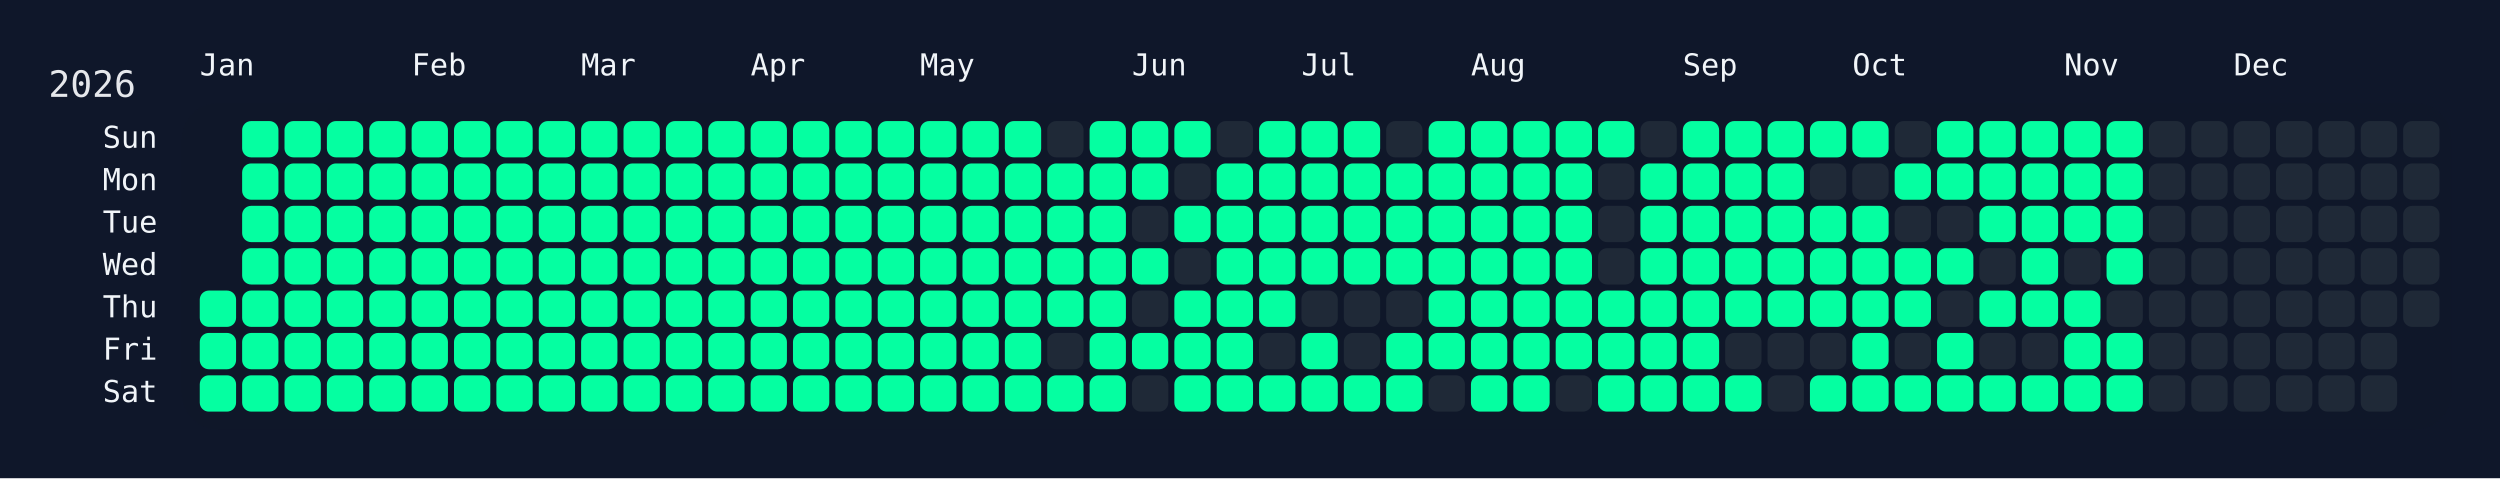
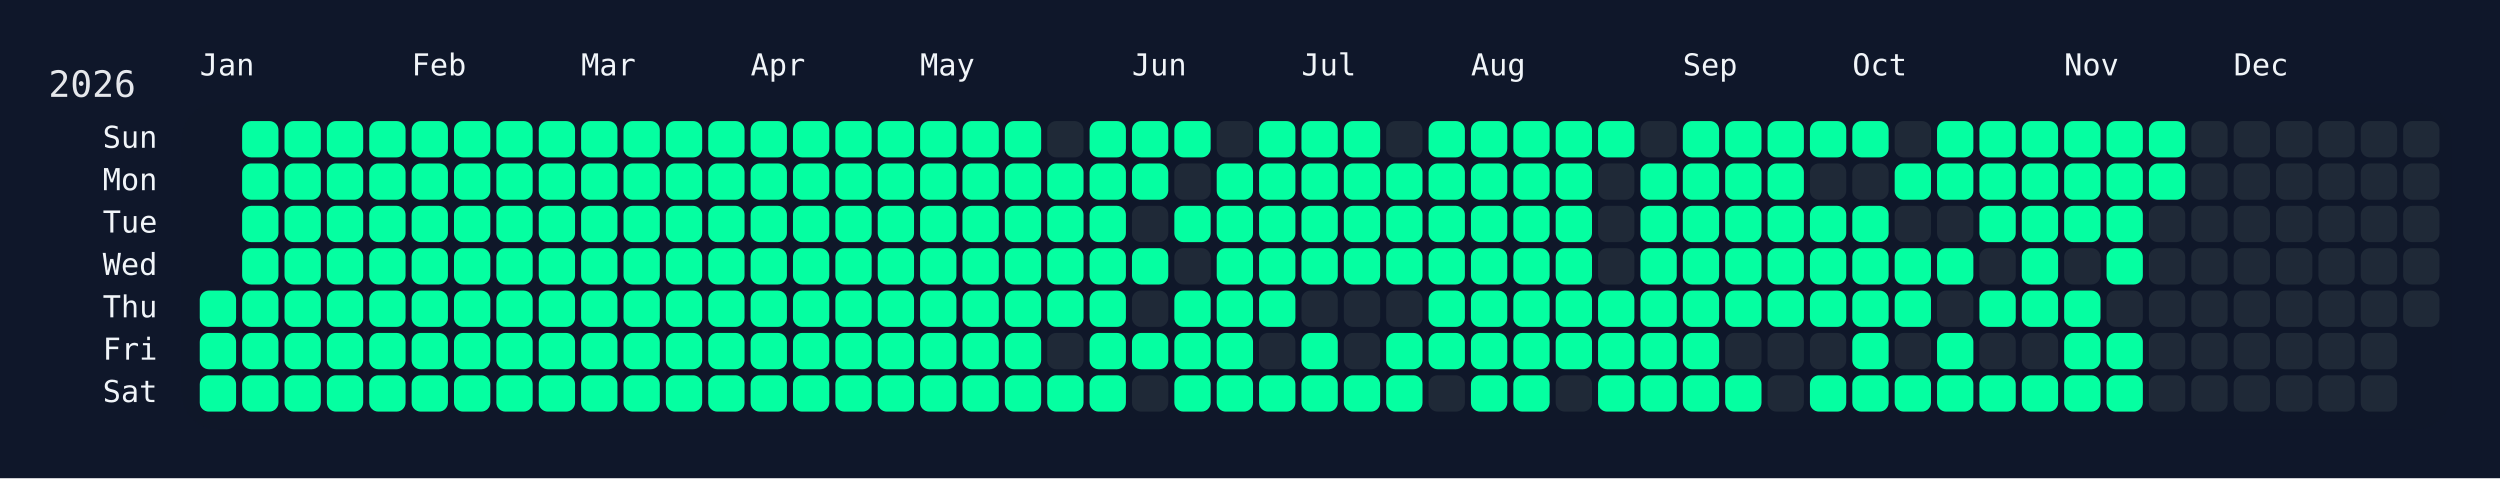
<svg xmlns="http://www.w3.org/2000/svg" width="826" height="158" viewBox="0 0 826 158">
  <rect width="826" height="158" fill="#0f172a" />
  <rect x="60" y="34" width="750" height="108" rx="12" ry="12" fill="rgba(15, 23, 42, 0.8)" />
  <text x="16" y="32" font-size="12" fill="#e5e7eb" font-family="JetBrains Mono, ui-monospace, SFMono-Regular, Menlo, Monaco, Consolas, monospace">2026</text>
  <text x="66" y="18" font-size="10" fill="#f1f5f9" font-family="JetBrains Mono, ui-monospace, SFMono-Regular, Menlo, Monaco, Consolas, monospace" dominant-baseline="hanging">Jan</text>
  <text x="136" y="18" font-size="10" fill="#f1f5f9" font-family="JetBrains Mono, ui-monospace, SFMono-Regular, Menlo, Monaco, Consolas, monospace" dominant-baseline="hanging">Feb</text>
  <text x="192" y="18" font-size="10" fill="#f1f5f9" font-family="JetBrains Mono, ui-monospace, SFMono-Regular, Menlo, Monaco, Consolas, monospace" dominant-baseline="hanging">Mar</text>
  <text x="248" y="18" font-size="10" fill="#f1f5f9" font-family="JetBrains Mono, ui-monospace, SFMono-Regular, Menlo, Monaco, Consolas, monospace" dominant-baseline="hanging">Apr</text>
  <text x="304" y="18" font-size="10" fill="#f1f5f9" font-family="JetBrains Mono, ui-monospace, SFMono-Regular, Menlo, Monaco, Consolas, monospace" dominant-baseline="hanging">May</text>
  <text x="374" y="18" font-size="10" fill="#f1f5f9" font-family="JetBrains Mono, ui-monospace, SFMono-Regular, Menlo, Monaco, Consolas, monospace" dominant-baseline="hanging">Jun</text>
  <text x="430" y="18" font-size="10" fill="#f1f5f9" font-family="JetBrains Mono, ui-monospace, SFMono-Regular, Menlo, Monaco, Consolas, monospace" dominant-baseline="hanging">Jul</text>
  <text x="486" y="18" font-size="10" fill="#f1f5f9" font-family="JetBrains Mono, ui-monospace, SFMono-Regular, Menlo, Monaco, Consolas, monospace" dominant-baseline="hanging">Aug</text>
  <text x="556" y="18" font-size="10" fill="#f1f5f9" font-family="JetBrains Mono, ui-monospace, SFMono-Regular, Menlo, Monaco, Consolas, monospace" dominant-baseline="hanging">Sep</text>
  <text x="612" y="18" font-size="10" fill="#f1f5f9" font-family="JetBrains Mono, ui-monospace, SFMono-Regular, Menlo, Monaco, Consolas, monospace" dominant-baseline="hanging">Oct</text>
  <text x="682" y="18" font-size="10" fill="#f1f5f9" font-family="JetBrains Mono, ui-monospace, SFMono-Regular, Menlo, Monaco, Consolas, monospace" dominant-baseline="hanging">Nov</text>
  <text x="738" y="18" font-size="10" fill="#f1f5f9" font-family="JetBrains Mono, ui-monospace, SFMono-Regular, Menlo, Monaco, Consolas, monospace" dominant-baseline="hanging">Dec</text>
  <text x="52" y="46.0" font-size="10" fill="#f1f5f9" font-family="JetBrains Mono, ui-monospace, SFMono-Regular, Menlo, Monaco, Consolas, monospace" text-anchor="end" dominant-baseline="middle">Sun</text>
  <text x="52" y="60.0" font-size="10" fill="#f1f5f9" font-family="JetBrains Mono, ui-monospace, SFMono-Regular, Menlo, Monaco, Consolas, monospace" text-anchor="end" dominant-baseline="middle">Mon</text>
  <text x="52" y="74.0" font-size="10" fill="#f1f5f9" font-family="JetBrains Mono, ui-monospace, SFMono-Regular, Menlo, Monaco, Consolas, monospace" text-anchor="end" dominant-baseline="middle">Tue</text>
  <text x="52" y="88.0" font-size="10" fill="#f1f5f9" font-family="JetBrains Mono, ui-monospace, SFMono-Regular, Menlo, Monaco, Consolas, monospace" text-anchor="end" dominant-baseline="middle">Wed</text>
  <text x="52" y="102.0" font-size="10" fill="#f1f5f9" font-family="JetBrains Mono, ui-monospace, SFMono-Regular, Menlo, Monaco, Consolas, monospace" text-anchor="end" dominant-baseline="middle">Thu</text>
  <text x="52" y="116.0" font-size="10" fill="#f1f5f9" font-family="JetBrains Mono, ui-monospace, SFMono-Regular, Menlo, Monaco, Consolas, monospace" text-anchor="end" dominant-baseline="middle">Fri</text>
  <text x="52" y="130.0" font-size="10" fill="#f1f5f9" font-family="JetBrains Mono, ui-monospace, SFMono-Regular, Menlo, Monaco, Consolas, monospace" text-anchor="end" dominant-baseline="middle">Sat</text>
  <g transform="translate(66,40)">
    <rect x="0" y="56" width="12" height="12" rx="3" ry="3" fill="#05ffa1" data-date="2026-01-01" />
    <rect x="0" y="70" width="12" height="12" rx="3" ry="3" fill="#05ffa1" data-date="2026-01-02" />
    <rect x="0" y="84" width="12" height="12" rx="3" ry="3" fill="#05ffa1" data-date="2026-01-03" />
    <rect x="14" y="0" width="12" height="12" rx="3" ry="3" fill="#05ffa1" data-date="2026-01-04" />
    <rect x="14" y="14" width="12" height="12" rx="3" ry="3" fill="#05ffa1" data-date="2026-01-05" />
    <rect x="14" y="28" width="12" height="12" rx="3" ry="3" fill="#05ffa1" data-date="2026-01-06" />
    <rect x="14" y="42" width="12" height="12" rx="3" ry="3" fill="#05ffa1" data-date="2026-01-07" />
    <rect x="14" y="56" width="12" height="12" rx="3" ry="3" fill="#05ffa1" data-date="2026-01-08" />
    <rect x="14" y="70" width="12" height="12" rx="3" ry="3" fill="#05ffa1" data-date="2026-01-09" />
    <rect x="14" y="84" width="12" height="12" rx="3" ry="3" fill="#05ffa1" data-date="2026-01-10" />
    <rect x="28" y="0" width="12" height="12" rx="3" ry="3" fill="#05ffa1" data-date="2026-01-11" />
    <rect x="28" y="14" width="12" height="12" rx="3" ry="3" fill="#05ffa1" data-date="2026-01-12" />
    <rect x="28" y="28" width="12" height="12" rx="3" ry="3" fill="#05ffa1" data-date="2026-01-13" />
    <rect x="28" y="42" width="12" height="12" rx="3" ry="3" fill="#05ffa1" data-date="2026-01-14" />
    <rect x="28" y="56" width="12" height="12" rx="3" ry="3" fill="#05ffa1" data-date="2026-01-15" />
    <rect x="28" y="70" width="12" height="12" rx="3" ry="3" fill="#05ffa1" data-date="2026-01-16" />
    <rect x="28" y="84" width="12" height="12" rx="3" ry="3" fill="#05ffa1" data-date="2026-01-17" />
    <rect x="42" y="0" width="12" height="12" rx="3" ry="3" fill="#05ffa1" data-date="2026-01-18" />
    <rect x="42" y="14" width="12" height="12" rx="3" ry="3" fill="#05ffa1" data-date="2026-01-19" />
    <rect x="42" y="28" width="12" height="12" rx="3" ry="3" fill="#05ffa1" data-date="2026-01-20" />
    <rect x="42" y="42" width="12" height="12" rx="3" ry="3" fill="#05ffa1" data-date="2026-01-21" />
    <rect x="42" y="56" width="12" height="12" rx="3" ry="3" fill="#05ffa1" data-date="2026-01-22" />
    <rect x="42" y="70" width="12" height="12" rx="3" ry="3" fill="#05ffa1" data-date="2026-01-23" />
    <rect x="42" y="84" width="12" height="12" rx="3" ry="3" fill="#05ffa1" data-date="2026-01-24" />
    <rect x="56" y="0" width="12" height="12" rx="3" ry="3" fill="#05ffa1" data-date="2026-01-25" />
    <rect x="56" y="14" width="12" height="12" rx="3" ry="3" fill="#05ffa1" data-date="2026-01-26" />
    <rect x="56" y="28" width="12" height="12" rx="3" ry="3" fill="#05ffa1" data-date="2026-01-27" />
    <rect x="56" y="42" width="12" height="12" rx="3" ry="3" fill="#05ffa1" data-date="2026-01-28" />
    <rect x="56" y="56" width="12" height="12" rx="3" ry="3" fill="#05ffa1" data-date="2026-01-29" />
    <rect x="56" y="70" width="12" height="12" rx="3" ry="3" fill="#05ffa1" data-date="2026-01-30" />
    <rect x="56" y="84" width="12" height="12" rx="3" ry="3" fill="#05ffa1" data-date="2026-01-31" />
    <rect x="70" y="0" width="12" height="12" rx="3" ry="3" fill="#05ffa1" data-date="2026-02-01" />
    <rect x="70" y="14" width="12" height="12" rx="3" ry="3" fill="#05ffa1" data-date="2026-02-02" />
    <rect x="70" y="28" width="12" height="12" rx="3" ry="3" fill="#05ffa1" data-date="2026-02-03" />
    <rect x="70" y="42" width="12" height="12" rx="3" ry="3" fill="#05ffa1" data-date="2026-02-04" />
    <rect x="70" y="56" width="12" height="12" rx="3" ry="3" fill="#05ffa1" data-date="2026-02-05" />
    <rect x="70" y="70" width="12" height="12" rx="3" ry="3" fill="#05ffa1" data-date="2026-02-06" />
    <rect x="70" y="84" width="12" height="12" rx="3" ry="3" fill="#05ffa1" data-date="2026-02-07" />
    <rect x="84" y="0" width="12" height="12" rx="3" ry="3" fill="#05ffa1" data-date="2026-02-08" />
    <rect x="84" y="14" width="12" height="12" rx="3" ry="3" fill="#05ffa1" data-date="2026-02-09" />
    <rect x="84" y="28" width="12" height="12" rx="3" ry="3" fill="#05ffa1" data-date="2026-02-10" />
    <rect x="84" y="42" width="12" height="12" rx="3" ry="3" fill="#05ffa1" data-date="2026-02-11" />
    <rect x="84" y="56" width="12" height="12" rx="3" ry="3" fill="#05ffa1" data-date="2026-02-12" />
    <rect x="84" y="70" width="12" height="12" rx="3" ry="3" fill="#05ffa1" data-date="2026-02-13" />
    <rect x="84" y="84" width="12" height="12" rx="3" ry="3" fill="#05ffa1" data-date="2026-02-14" />
    <rect x="98" y="0" width="12" height="12" rx="3" ry="3" fill="#05ffa1" data-date="2026-02-15" />
    <rect x="98" y="14" width="12" height="12" rx="3" ry="3" fill="#05ffa1" data-date="2026-02-16" />
    <rect x="98" y="28" width="12" height="12" rx="3" ry="3" fill="#05ffa1" data-date="2026-02-17" />
    <rect x="98" y="42" width="12" height="12" rx="3" ry="3" fill="#05ffa1" data-date="2026-02-18" />
    <rect x="98" y="56" width="12" height="12" rx="3" ry="3" fill="#05ffa1" data-date="2026-02-19" />
    <rect x="98" y="70" width="12" height="12" rx="3" ry="3" fill="#05ffa1" data-date="2026-02-20" />
    <rect x="98" y="84" width="12" height="12" rx="3" ry="3" fill="#05ffa1" data-date="2026-02-21" />
    <rect x="112" y="0" width="12" height="12" rx="3" ry="3" fill="#05ffa1" data-date="2026-02-22" />
    <rect x="112" y="14" width="12" height="12" rx="3" ry="3" fill="#05ffa1" data-date="2026-02-23" />
    <rect x="112" y="28" width="12" height="12" rx="3" ry="3" fill="#05ffa1" data-date="2026-02-24" />
    <rect x="112" y="42" width="12" height="12" rx="3" ry="3" fill="#05ffa1" data-date="2026-02-25" />
    <rect x="112" y="56" width="12" height="12" rx="3" ry="3" fill="#05ffa1" data-date="2026-02-26" />
    <rect x="112" y="70" width="12" height="12" rx="3" ry="3" fill="#05ffa1" data-date="2026-02-27" />
    <rect x="112" y="84" width="12" height="12" rx="3" ry="3" fill="#05ffa1" data-date="2026-02-28" />
    <rect x="126" y="0" width="12" height="12" rx="3" ry="3" fill="#05ffa1" data-date="2026-03-01" />
    <rect x="126" y="14" width="12" height="12" rx="3" ry="3" fill="#05ffa1" data-date="2026-03-02" />
    <rect x="126" y="28" width="12" height="12" rx="3" ry="3" fill="#05ffa1" data-date="2026-03-03" />
    <rect x="126" y="42" width="12" height="12" rx="3" ry="3" fill="#05ffa1" data-date="2026-03-04" />
    <rect x="126" y="56" width="12" height="12" rx="3" ry="3" fill="#05ffa1" data-date="2026-03-05" />
    <rect x="126" y="70" width="12" height="12" rx="3" ry="3" fill="#05ffa1" data-date="2026-03-06" />
    <rect x="126" y="84" width="12" height="12" rx="3" ry="3" fill="#05ffa1" data-date="2026-03-07" />
    <rect x="140" y="0" width="12" height="12" rx="3" ry="3" fill="#05ffa1" data-date="2026-03-08" />
    <rect x="140" y="14" width="12" height="12" rx="3" ry="3" fill="#05ffa1" data-date="2026-03-09" />
    <rect x="140" y="28" width="12" height="12" rx="3" ry="3" fill="#05ffa1" data-date="2026-03-10" />
    <rect x="140" y="42" width="12" height="12" rx="3" ry="3" fill="#05ffa1" data-date="2026-03-11" />
    <rect x="140" y="56" width="12" height="12" rx="3" ry="3" fill="#05ffa1" data-date="2026-03-12" />
    <rect x="140" y="70" width="12" height="12" rx="3" ry="3" fill="#05ffa1" data-date="2026-03-13" />
    <rect x="140" y="84" width="12" height="12" rx="3" ry="3" fill="#05ffa1" data-date="2026-03-14" />
    <rect x="154" y="0" width="12" height="12" rx="3" ry="3" fill="#05ffa1" data-date="2026-03-15" />
    <rect x="154" y="14" width="12" height="12" rx="3" ry="3" fill="#05ffa1" data-date="2026-03-16" />
    <rect x="154" y="28" width="12" height="12" rx="3" ry="3" fill="#05ffa1" data-date="2026-03-17" />
    <rect x="154" y="42" width="12" height="12" rx="3" ry="3" fill="#05ffa1" data-date="2026-03-18" />
    <rect x="154" y="56" width="12" height="12" rx="3" ry="3" fill="#05ffa1" data-date="2026-03-19" />
    <rect x="154" y="70" width="12" height="12" rx="3" ry="3" fill="#05ffa1" data-date="2026-03-20" />
    <rect x="154" y="84" width="12" height="12" rx="3" ry="3" fill="#05ffa1" data-date="2026-03-21" />
    <rect x="168" y="0" width="12" height="12" rx="3" ry="3" fill="#05ffa1" data-date="2026-03-22" />
    <rect x="168" y="14" width="12" height="12" rx="3" ry="3" fill="#05ffa1" data-date="2026-03-23" />
    <rect x="168" y="28" width="12" height="12" rx="3" ry="3" fill="#05ffa1" data-date="2026-03-24" />
    <rect x="168" y="42" width="12" height="12" rx="3" ry="3" fill="#05ffa1" data-date="2026-03-25" />
    <rect x="168" y="56" width="12" height="12" rx="3" ry="3" fill="#05ffa1" data-date="2026-03-26" />
    <rect x="168" y="70" width="12" height="12" rx="3" ry="3" fill="#05ffa1" data-date="2026-03-27" />
    <rect x="168" y="84" width="12" height="12" rx="3" ry="3" fill="#05ffa1" data-date="2026-03-28" />
    <rect x="182" y="0" width="12" height="12" rx="3" ry="3" fill="#05ffa1" data-date="2026-03-29" />
    <rect x="182" y="14" width="12" height="12" rx="3" ry="3" fill="#05ffa1" data-date="2026-03-30" />
    <rect x="182" y="28" width="12" height="12" rx="3" ry="3" fill="#05ffa1" data-date="2026-03-31" />
    <rect x="182" y="42" width="12" height="12" rx="3" ry="3" fill="#05ffa1" data-date="2026-04-01" />
    <rect x="182" y="56" width="12" height="12" rx="3" ry="3" fill="#05ffa1" data-date="2026-04-02" />
    <rect x="182" y="70" width="12" height="12" rx="3" ry="3" fill="#05ffa1" data-date="2026-04-03" />
    <rect x="182" y="84" width="12" height="12" rx="3" ry="3" fill="#05ffa1" data-date="2026-04-04" />
    <rect x="196" y="0" width="12" height="12" rx="3" ry="3" fill="#05ffa1" data-date="2026-04-05" />
    <rect x="196" y="14" width="12" height="12" rx="3" ry="3" fill="#05ffa1" data-date="2026-04-06" />
    <rect x="196" y="28" width="12" height="12" rx="3" ry="3" fill="#05ffa1" data-date="2026-04-07" />
    <rect x="196" y="42" width="12" height="12" rx="3" ry="3" fill="#05ffa1" data-date="2026-04-08" />
    <rect x="196" y="56" width="12" height="12" rx="3" ry="3" fill="#05ffa1" data-date="2026-04-09" />
    <rect x="196" y="70" width="12" height="12" rx="3" ry="3" fill="#05ffa1" data-date="2026-04-10" />
    <rect x="196" y="84" width="12" height="12" rx="3" ry="3" fill="#05ffa1" data-date="2026-04-11" />
    <rect x="210" y="0" width="12" height="12" rx="3" ry="3" fill="#05ffa1" data-date="2026-04-12" />
    <rect x="210" y="14" width="12" height="12" rx="3" ry="3" fill="#05ffa1" data-date="2026-04-13" />
    <rect x="210" y="28" width="12" height="12" rx="3" ry="3" fill="#05ffa1" data-date="2026-04-14" />
    <rect x="210" y="42" width="12" height="12" rx="3" ry="3" fill="#05ffa1" data-date="2026-04-15" />
    <rect x="210" y="56" width="12" height="12" rx="3" ry="3" fill="#05ffa1" data-date="2026-04-16" />
    <rect x="210" y="70" width="12" height="12" rx="3" ry="3" fill="#05ffa1" data-date="2026-04-17" />
    <rect x="210" y="84" width="12" height="12" rx="3" ry="3" fill="#05ffa1" data-date="2026-04-18" />
    <rect x="224" y="0" width="12" height="12" rx="3" ry="3" fill="#05ffa1" data-date="2026-04-19" />
    <rect x="224" y="14" width="12" height="12" rx="3" ry="3" fill="#05ffa1" data-date="2026-04-20" />
    <rect x="224" y="28" width="12" height="12" rx="3" ry="3" fill="#05ffa1" data-date="2026-04-21" />
    <rect x="224" y="42" width="12" height="12" rx="3" ry="3" fill="#05ffa1" data-date="2026-04-22" />
    <rect x="224" y="56" width="12" height="12" rx="3" ry="3" fill="#05ffa1" data-date="2026-04-23" />
    <rect x="224" y="70" width="12" height="12" rx="3" ry="3" fill="#05ffa1" data-date="2026-04-24" />
    <rect x="224" y="84" width="12" height="12" rx="3" ry="3" fill="#05ffa1" data-date="2026-04-25" />
    <rect x="238" y="0" width="12" height="12" rx="3" ry="3" fill="#05ffa1" data-date="2026-04-26" />
    <rect x="238" y="14" width="12" height="12" rx="3" ry="3" fill="#05ffa1" data-date="2026-04-27" />
    <rect x="238" y="28" width="12" height="12" rx="3" ry="3" fill="#05ffa1" data-date="2026-04-28" />
    <rect x="238" y="42" width="12" height="12" rx="3" ry="3" fill="#05ffa1" data-date="2026-04-29" />
    <rect x="238" y="56" width="12" height="12" rx="3" ry="3" fill="#05ffa1" data-date="2026-04-30" />
    <rect x="238" y="70" width="12" height="12" rx="3" ry="3" fill="#05ffa1" data-date="2026-05-01" />
    <rect x="238" y="84" width="12" height="12" rx="3" ry="3" fill="#05ffa1" data-date="2026-05-02" />
    <rect x="252" y="0" width="12" height="12" rx="3" ry="3" fill="#05ffa1" data-date="2026-05-03" />
    <rect x="252" y="14" width="12" height="12" rx="3" ry="3" fill="#05ffa1" data-date="2026-05-04" />
    <rect x="252" y="28" width="12" height="12" rx="3" ry="3" fill="#05ffa1" data-date="2026-05-05" />
    <rect x="252" y="42" width="12" height="12" rx="3" ry="3" fill="#05ffa1" data-date="2026-05-06" />
    <rect x="252" y="56" width="12" height="12" rx="3" ry="3" fill="#05ffa1" data-date="2026-05-07" />
    <rect x="252" y="70" width="12" height="12" rx="3" ry="3" fill="#05ffa1" data-date="2026-05-08" />
    <rect x="252" y="84" width="12" height="12" rx="3" ry="3" fill="#05ffa1" data-date="2026-05-09" />
    <rect x="266" y="0" width="12" height="12" rx="3" ry="3" fill="#05ffa1" data-date="2026-05-10" />
    <rect x="266" y="14" width="12" height="12" rx="3" ry="3" fill="#05ffa1" data-date="2026-05-11" />
    <rect x="266" y="28" width="12" height="12" rx="3" ry="3" fill="#05ffa1" data-date="2026-05-12" />
    <rect x="266" y="42" width="12" height="12" rx="3" ry="3" fill="#05ffa1" data-date="2026-05-13" />
    <rect x="266" y="56" width="12" height="12" rx="3" ry="3" fill="#05ffa1" data-date="2026-05-14" />
    <rect x="266" y="70" width="12" height="12" rx="3" ry="3" fill="#05ffa1" data-date="2026-05-15" />
    <rect x="266" y="84" width="12" height="12" rx="3" ry="3" fill="#05ffa1" data-date="2026-05-16" />
    <rect x="280" y="0" width="12" height="12" rx="3" ry="3" fill="#1f2937" data-date="2026-05-17" />
    <rect x="280" y="14" width="12" height="12" rx="3" ry="3" fill="#05ffa1" data-date="2026-05-18" />
    <rect x="280" y="28" width="12" height="12" rx="3" ry="3" fill="#05ffa1" data-date="2026-05-19" />
    <rect x="280" y="42" width="12" height="12" rx="3" ry="3" fill="#05ffa1" data-date="2026-05-20" />
    <rect x="280" y="56" width="12" height="12" rx="3" ry="3" fill="#05ffa1" data-date="2026-05-21" />
    <rect x="280" y="70" width="12" height="12" rx="3" ry="3" fill="#1f2937" data-date="2026-05-22" />
    <rect x="280" y="84" width="12" height="12" rx="3" ry="3" fill="#05ffa1" data-date="2026-05-23" />
    <rect x="294" y="0" width="12" height="12" rx="3" ry="3" fill="#05ffa1" data-date="2026-05-24" />
    <rect x="294" y="14" width="12" height="12" rx="3" ry="3" fill="#05ffa1" data-date="2026-05-25" />
    <rect x="294" y="28" width="12" height="12" rx="3" ry="3" fill="#05ffa1" data-date="2026-05-26" />
    <rect x="294" y="42" width="12" height="12" rx="3" ry="3" fill="#05ffa1" data-date="2026-05-27" />
    <rect x="294" y="56" width="12" height="12" rx="3" ry="3" fill="#05ffa1" data-date="2026-05-28" />
    <rect x="294" y="70" width="12" height="12" rx="3" ry="3" fill="#05ffa1" data-date="2026-05-29" />
    <rect x="294" y="84" width="12" height="12" rx="3" ry="3" fill="#05ffa1" data-date="2026-05-30" />
    <rect x="308" y="0" width="12" height="12" rx="3" ry="3" fill="#05ffa1" data-date="2026-05-31" />
    <rect x="308" y="14" width="12" height="12" rx="3" ry="3" fill="#05ffa1" data-date="2026-06-01" />
    <rect x="308" y="28" width="12" height="12" rx="3" ry="3" fill="#1f2937" data-date="2026-06-02" />
    <rect x="308" y="42" width="12" height="12" rx="3" ry="3" fill="#05ffa1" data-date="2026-06-03" />
    <rect x="308" y="56" width="12" height="12" rx="3" ry="3" fill="#1f2937" data-date="2026-06-04" />
    <rect x="308" y="70" width="12" height="12" rx="3" ry="3" fill="#05ffa1" data-date="2026-06-05" />
    <rect x="308" y="84" width="12" height="12" rx="3" ry="3" fill="#1f2937" data-date="2026-06-06" />
    <rect x="322" y="0" width="12" height="12" rx="3" ry="3" fill="#05ffa1" data-date="2026-06-07" />
    <rect x="322" y="14" width="12" height="12" rx="3" ry="3" fill="#1f2937" data-date="2026-06-08" />
    <rect x="322" y="28" width="12" height="12" rx="3" ry="3" fill="#05ffa1" data-date="2026-06-09" />
    <rect x="322" y="42" width="12" height="12" rx="3" ry="3" fill="#1f2937" data-date="2026-06-10" />
    <rect x="322" y="56" width="12" height="12" rx="3" ry="3" fill="#05ffa1" data-date="2026-06-11" />
    <rect x="322" y="70" width="12" height="12" rx="3" ry="3" fill="#05ffa1" data-date="2026-06-12" />
    <rect x="322" y="84" width="12" height="12" rx="3" ry="3" fill="#05ffa1" data-date="2026-06-13" />
    <rect x="336" y="0" width="12" height="12" rx="3" ry="3" fill="#1f2937" data-date="2026-06-14" />
    <rect x="336" y="14" width="12" height="12" rx="3" ry="3" fill="#05ffa1" data-date="2026-06-15" />
    <rect x="336" y="28" width="12" height="12" rx="3" ry="3" fill="#05ffa1" data-date="2026-06-16" />
    <rect x="336" y="42" width="12" height="12" rx="3" ry="3" fill="#05ffa1" data-date="2026-06-17" />
    <rect x="336" y="56" width="12" height="12" rx="3" ry="3" fill="#05ffa1" data-date="2026-06-18" />
    <rect x="336" y="70" width="12" height="12" rx="3" ry="3" fill="#05ffa1" data-date="2026-06-19" />
    <rect x="336" y="84" width="12" height="12" rx="3" ry="3" fill="#05ffa1" data-date="2026-06-20" />
    <rect x="350" y="0" width="12" height="12" rx="3" ry="3" fill="#05ffa1" data-date="2026-06-21" />
    <rect x="350" y="14" width="12" height="12" rx="3" ry="3" fill="#05ffa1" data-date="2026-06-22" />
    <rect x="350" y="28" width="12" height="12" rx="3" ry="3" fill="#05ffa1" data-date="2026-06-23" />
    <rect x="350" y="42" width="12" height="12" rx="3" ry="3" fill="#05ffa1" data-date="2026-06-24" />
    <rect x="350" y="56" width="12" height="12" rx="3" ry="3" fill="#05ffa1" data-date="2026-06-25" />
    <rect x="350" y="70" width="12" height="12" rx="3" ry="3" fill="#1f2937" data-date="2026-06-26" />
    <rect x="350" y="84" width="12" height="12" rx="3" ry="3" fill="#05ffa1" data-date="2026-06-27" />
    <rect x="364" y="0" width="12" height="12" rx="3" ry="3" fill="#05ffa1" data-date="2026-06-28" />
    <rect x="364" y="14" width="12" height="12" rx="3" ry="3" fill="#05ffa1" data-date="2026-06-29" />
    <rect x="364" y="28" width="12" height="12" rx="3" ry="3" fill="#05ffa1" data-date="2026-06-30" />
    <rect x="364" y="42" width="12" height="12" rx="3" ry="3" fill="#05ffa1" data-date="2026-07-01" />
    <rect x="364" y="56" width="12" height="12" rx="3" ry="3" fill="#1f2937" data-date="2026-07-02" />
    <rect x="364" y="70" width="12" height="12" rx="3" ry="3" fill="#05ffa1" data-date="2026-07-03" />
    <rect x="364" y="84" width="12" height="12" rx="3" ry="3" fill="#05ffa1" data-date="2026-07-04" />
    <rect x="378" y="0" width="12" height="12" rx="3" ry="3" fill="#05ffa1" data-date="2026-07-05" />
    <rect x="378" y="14" width="12" height="12" rx="3" ry="3" fill="#05ffa1" data-date="2026-07-06" />
    <rect x="378" y="28" width="12" height="12" rx="3" ry="3" fill="#05ffa1" data-date="2026-07-07" />
    <rect x="378" y="42" width="12" height="12" rx="3" ry="3" fill="#05ffa1" data-date="2026-07-08" />
    <rect x="378" y="56" width="12" height="12" rx="3" ry="3" fill="#1f2937" data-date="2026-07-09" />
    <rect x="378" y="70" width="12" height="12" rx="3" ry="3" fill="#1f2937" data-date="2026-07-10" />
    <rect x="378" y="84" width="12" height="12" rx="3" ry="3" fill="#05ffa1" data-date="2026-07-11" />
    <rect x="392" y="0" width="12" height="12" rx="3" ry="3" fill="#1f2937" data-date="2026-07-12" />
    <rect x="392" y="14" width="12" height="12" rx="3" ry="3" fill="#05ffa1" data-date="2026-07-13" />
    <rect x="392" y="28" width="12" height="12" rx="3" ry="3" fill="#05ffa1" data-date="2026-07-14" />
    <rect x="392" y="42" width="12" height="12" rx="3" ry="3" fill="#05ffa1" data-date="2026-07-15" />
    <rect x="392" y="56" width="12" height="12" rx="3" ry="3" fill="#1f2937" data-date="2026-07-16" />
    <rect x="392" y="70" width="12" height="12" rx="3" ry="3" fill="#05ffa1" data-date="2026-07-17" />
    <rect x="392" y="84" width="12" height="12" rx="3" ry="3" fill="#05ffa1" data-date="2026-07-18" />
    <rect x="406" y="0" width="12" height="12" rx="3" ry="3" fill="#05ffa1" data-date="2026-07-19" />
    <rect x="406" y="14" width="12" height="12" rx="3" ry="3" fill="#05ffa1" data-date="2026-07-20" />
    <rect x="406" y="28" width="12" height="12" rx="3" ry="3" fill="#05ffa1" data-date="2026-07-21" />
    <rect x="406" y="42" width="12" height="12" rx="3" ry="3" fill="#05ffa1" data-date="2026-07-22" />
    <rect x="406" y="56" width="12" height="12" rx="3" ry="3" fill="#05ffa1" data-date="2026-07-23" />
    <rect x="406" y="70" width="12" height="12" rx="3" ry="3" fill="#05ffa1" data-date="2026-07-24" />
    <rect x="406" y="84" width="12" height="12" rx="3" ry="3" fill="#1f2937" data-date="2026-07-25" />
    <rect x="420" y="0" width="12" height="12" rx="3" ry="3" fill="#05ffa1" data-date="2026-07-26" />
    <rect x="420" y="14" width="12" height="12" rx="3" ry="3" fill="#05ffa1" data-date="2026-07-27" />
    <rect x="420" y="28" width="12" height="12" rx="3" ry="3" fill="#05ffa1" data-date="2026-07-28" />
    <rect x="420" y="42" width="12" height="12" rx="3" ry="3" fill="#05ffa1" data-date="2026-07-29" />
    <rect x="420" y="56" width="12" height="12" rx="3" ry="3" fill="#05ffa1" data-date="2026-07-30" />
    <rect x="420" y="70" width="12" height="12" rx="3" ry="3" fill="#05ffa1" data-date="2026-07-31" />
    <rect x="420" y="84" width="12" height="12" rx="3" ry="3" fill="#05ffa1" data-date="2026-08-01" />
    <rect x="434" y="0" width="12" height="12" rx="3" ry="3" fill="#05ffa1" data-date="2026-08-02" />
    <rect x="434" y="14" width="12" height="12" rx="3" ry="3" fill="#05ffa1" data-date="2026-08-03" />
    <rect x="434" y="28" width="12" height="12" rx="3" ry="3" fill="#05ffa1" data-date="2026-08-04" />
    <rect x="434" y="42" width="12" height="12" rx="3" ry="3" fill="#05ffa1" data-date="2026-08-05" />
    <rect x="434" y="56" width="12" height="12" rx="3" ry="3" fill="#05ffa1" data-date="2026-08-06" />
    <rect x="434" y="70" width="12" height="12" rx="3" ry="3" fill="#05ffa1" data-date="2026-08-07" />
    <rect x="434" y="84" width="12" height="12" rx="3" ry="3" fill="#05ffa1" data-date="2026-08-08" />
    <rect x="448" y="0" width="12" height="12" rx="3" ry="3" fill="#05ffa1" data-date="2026-08-09" />
    <rect x="448" y="14" width="12" height="12" rx="3" ry="3" fill="#05ffa1" data-date="2026-08-10" />
    <rect x="448" y="28" width="12" height="12" rx="3" ry="3" fill="#05ffa1" data-date="2026-08-11" />
    <rect x="448" y="42" width="12" height="12" rx="3" ry="3" fill="#05ffa1" data-date="2026-08-12" />
    <rect x="448" y="56" width="12" height="12" rx="3" ry="3" fill="#05ffa1" data-date="2026-08-13" />
    <rect x="448" y="70" width="12" height="12" rx="3" ry="3" fill="#05ffa1" data-date="2026-08-14" />
    <rect x="448" y="84" width="12" height="12" rx="3" ry="3" fill="#1f2937" data-date="2026-08-15" />
    <rect x="462" y="0" width="12" height="12" rx="3" ry="3" fill="#05ffa1" data-date="2026-08-16" />
    <rect x="462" y="14" width="12" height="12" rx="3" ry="3" fill="#1f2937" data-date="2026-08-17" />
    <rect x="462" y="28" width="12" height="12" rx="3" ry="3" fill="#1f2937" data-date="2026-08-18" />
    <rect x="462" y="42" width="12" height="12" rx="3" ry="3" fill="#1f2937" data-date="2026-08-19" />
    <rect x="462" y="56" width="12" height="12" rx="3" ry="3" fill="#05ffa1" data-date="2026-08-20" />
    <rect x="462" y="70" width="12" height="12" rx="3" ry="3" fill="#05ffa1" data-date="2026-08-21" />
    <rect x="462" y="84" width="12" height="12" rx="3" ry="3" fill="#05ffa1" data-date="2026-08-22" />
    <rect x="476" y="0" width="12" height="12" rx="3" ry="3" fill="#1f2937" data-date="2026-08-23" />
    <rect x="476" y="14" width="12" height="12" rx="3" ry="3" fill="#05ffa1" data-date="2026-08-24" />
    <rect x="476" y="28" width="12" height="12" rx="3" ry="3" fill="#05ffa1" data-date="2026-08-25" />
    <rect x="476" y="42" width="12" height="12" rx="3" ry="3" fill="#05ffa1" data-date="2026-08-26" />
    <rect x="476" y="56" width="12" height="12" rx="3" ry="3" fill="#05ffa1" data-date="2026-08-27" />
    <rect x="476" y="70" width="12" height="12" rx="3" ry="3" fill="#05ffa1" data-date="2026-08-28" />
    <rect x="476" y="84" width="12" height="12" rx="3" ry="3" fill="#05ffa1" data-date="2026-08-29" />
    <rect x="490" y="0" width="12" height="12" rx="3" ry="3" fill="#05ffa1" data-date="2026-08-30" />
    <rect x="490" y="14" width="12" height="12" rx="3" ry="3" fill="#05ffa1" data-date="2026-08-31" />
    <rect x="490" y="28" width="12" height="12" rx="3" ry="3" fill="#05ffa1" data-date="2026-09-01" />
    <rect x="490" y="42" width="12" height="12" rx="3" ry="3" fill="#05ffa1" data-date="2026-09-02" />
    <rect x="490" y="56" width="12" height="12" rx="3" ry="3" fill="#05ffa1" data-date="2026-09-03" />
    <rect x="490" y="70" width="12" height="12" rx="3" ry="3" fill="#05ffa1" data-date="2026-09-04" />
    <rect x="490" y="84" width="12" height="12" rx="3" ry="3" fill="#05ffa1" data-date="2026-09-05" />
    <rect x="504" y="0" width="12" height="12" rx="3" ry="3" fill="#05ffa1" data-date="2026-09-06" />
    <rect x="504" y="14" width="12" height="12" rx="3" ry="3" fill="#05ffa1" data-date="2026-09-07" />
    <rect x="504" y="28" width="12" height="12" rx="3" ry="3" fill="#05ffa1" data-date="2026-09-08" />
    <rect x="504" y="42" width="12" height="12" rx="3" ry="3" fill="#05ffa1" data-date="2026-09-09" />
    <rect x="504" y="56" width="12" height="12" rx="3" ry="3" fill="#05ffa1" data-date="2026-09-10" />
    <rect x="504" y="70" width="12" height="12" rx="3" ry="3" fill="#1f2937" data-date="2026-09-11" />
    <rect x="504" y="84" width="12" height="12" rx="3" ry="3" fill="#05ffa1" data-date="2026-09-12" />
    <rect x="518" y="0" width="12" height="12" rx="3" ry="3" fill="#05ffa1" data-date="2026-09-13" />
    <rect x="518" y="14" width="12" height="12" rx="3" ry="3" fill="#05ffa1" data-date="2026-09-14" />
    <rect x="518" y="28" width="12" height="12" rx="3" ry="3" fill="#05ffa1" data-date="2026-09-15" />
    <rect x="518" y="42" width="12" height="12" rx="3" ry="3" fill="#05ffa1" data-date="2026-09-16" />
    <rect x="518" y="56" width="12" height="12" rx="3" ry="3" fill="#05ffa1" data-date="2026-09-17" />
    <rect x="518" y="70" width="12" height="12" rx="3" ry="3" fill="#1f2937" data-date="2026-09-18" />
    <rect x="518" y="84" width="12" height="12" rx="3" ry="3" fill="#1f2937" data-date="2026-09-19" />
    <rect x="532" y="0" width="12" height="12" rx="3" ry="3" fill="#05ffa1" data-date="2026-09-20" />
    <rect x="532" y="14" width="12" height="12" rx="3" ry="3" fill="#1f2937" data-date="2026-09-21" />
    <rect x="532" y="28" width="12" height="12" rx="3" ry="3" fill="#05ffa1" data-date="2026-09-22" />
    <rect x="532" y="42" width="12" height="12" rx="3" ry="3" fill="#05ffa1" data-date="2026-09-23" />
    <rect x="532" y="56" width="12" height="12" rx="3" ry="3" fill="#05ffa1" data-date="2026-09-24" />
    <rect x="532" y="70" width="12" height="12" rx="3" ry="3" fill="#1f2937" data-date="2026-09-25" />
    <rect x="532" y="84" width="12" height="12" rx="3" ry="3" fill="#05ffa1" data-date="2026-09-26" />
    <rect x="546" y="0" width="12" height="12" rx="3" ry="3" fill="#05ffa1" data-date="2026-09-27" />
    <rect x="546" y="14" width="12" height="12" rx="3" ry="3" fill="#1f2937" data-date="2026-09-28" />
    <rect x="546" y="28" width="12" height="12" rx="3" ry="3" fill="#05ffa1" data-date="2026-09-29" />
    <rect x="546" y="42" width="12" height="12" rx="3" ry="3" fill="#05ffa1" data-date="2026-09-30" />
    <rect x="546" y="56" width="12" height="12" rx="3" ry="3" fill="#05ffa1" data-date="2026-10-01" />
    <rect x="546" y="70" width="12" height="12" rx="3" ry="3" fill="#05ffa1" data-date="2026-10-02" />
    <rect x="546" y="84" width="12" height="12" rx="3" ry="3" fill="#05ffa1" data-date="2026-10-03" />
    <rect x="560" y="0" width="12" height="12" rx="3" ry="3" fill="#1f2937" data-date="2026-10-04" />
    <rect x="560" y="14" width="12" height="12" rx="3" ry="3" fill="#05ffa1" data-date="2026-10-05" />
    <rect x="560" y="28" width="12" height="12" rx="3" ry="3" fill="#1f2937" data-date="2026-10-06" />
    <rect x="560" y="42" width="12" height="12" rx="3" ry="3" fill="#05ffa1" data-date="2026-10-07" />
    <rect x="560" y="56" width="12" height="12" rx="3" ry="3" fill="#05ffa1" data-date="2026-10-08" />
    <rect x="560" y="70" width="12" height="12" rx="3" ry="3" fill="#1f2937" data-date="2026-10-09" />
    <rect x="560" y="84" width="12" height="12" rx="3" ry="3" fill="#05ffa1" data-date="2026-10-10" />
    <rect x="574" y="0" width="12" height="12" rx="3" ry="3" fill="#05ffa1" data-date="2026-10-11" />
    <rect x="574" y="14" width="12" height="12" rx="3" ry="3" fill="#05ffa1" data-date="2026-10-12" />
    <rect x="574" y="28" width="12" height="12" rx="3" ry="3" fill="#1f2937" data-date="2026-10-13" />
    <rect x="574" y="42" width="12" height="12" rx="3" ry="3" fill="#05ffa1" data-date="2026-10-14" />
    <rect x="574" y="56" width="12" height="12" rx="3" ry="3" fill="#1f2937" data-date="2026-10-15" />
    <rect x="574" y="70" width="12" height="12" rx="3" ry="3" fill="#05ffa1" data-date="2026-10-16" />
    <rect x="574" y="84" width="12" height="12" rx="3" ry="3" fill="#05ffa1" data-date="2026-10-17" />
    <rect x="588" y="0" width="12" height="12" rx="3" ry="3" fill="#05ffa1" data-date="2026-10-18" />
    <rect x="588" y="14" width="12" height="12" rx="3" ry="3" fill="#05ffa1" data-date="2026-10-19" />
    <rect x="588" y="28" width="12" height="12" rx="3" ry="3" fill="#05ffa1" data-date="2026-10-20" />
    <rect x="588" y="42" width="12" height="12" rx="3" ry="3" fill="#1f2937" data-date="2026-10-21" />
    <rect x="588" y="56" width="12" height="12" rx="3" ry="3" fill="#05ffa1" data-date="2026-10-22" />
    <rect x="588" y="70" width="12" height="12" rx="3" ry="3" fill="#1f2937" data-date="2026-10-23" />
    <rect x="588" y="84" width="12" height="12" rx="3" ry="3" fill="#05ffa1" data-date="2026-10-24" />
    <rect x="602" y="0" width="12" height="12" rx="3" ry="3" fill="#05ffa1" data-date="2026-10-25" />
    <rect x="602" y="14" width="12" height="12" rx="3" ry="3" fill="#05ffa1" data-date="2026-10-26" />
    <rect x="602" y="28" width="12" height="12" rx="3" ry="3" fill="#05ffa1" data-date="2026-10-27" />
    <rect x="602" y="42" width="12" height="12" rx="3" ry="3" fill="#05ffa1" data-date="2026-10-28" />
    <rect x="602" y="56" width="12" height="12" rx="3" ry="3" fill="#05ffa1" data-date="2026-10-29" />
    <rect x="602" y="70" width="12" height="12" rx="3" ry="3" fill="#1f2937" data-date="2026-10-30" />
    <rect x="602" y="84" width="12" height="12" rx="3" ry="3" fill="#05ffa1" data-date="2026-10-31" />
    <rect x="616" y="0" width="12" height="12" rx="3" ry="3" fill="#05ffa1" data-date="2026-11-01" />
    <rect x="616" y="14" width="12" height="12" rx="3" ry="3" fill="#05ffa1" data-date="2026-11-02" />
    <rect x="616" y="28" width="12" height="12" rx="3" ry="3" fill="#05ffa1" data-date="2026-11-03" />
    <rect x="616" y="42" width="12" height="12" rx="3" ry="3" fill="#1f2937" data-date="2026-11-04" />
    <rect x="616" y="56" width="12" height="12" rx="3" ry="3" fill="#05ffa1" data-date="2026-11-05" />
    <rect x="616" y="70" width="12" height="12" rx="3" ry="3" fill="#05ffa1" data-date="2026-11-06" />
    <rect x="616" y="84" width="12" height="12" rx="3" ry="3" fill="#05ffa1" data-date="2026-11-07" />
    <rect x="630" y="0" width="12" height="12" rx="3" ry="3" fill="#05ffa1" data-date="2026-11-08" />
    <rect x="630" y="14" width="12" height="12" rx="3" ry="3" fill="#05ffa1" data-date="2026-11-09" />
    <rect x="630" y="28" width="12" height="12" rx="3" ry="3" fill="#05ffa1" data-date="2026-11-10" />
    <rect x="630" y="42" width="12" height="12" rx="3" ry="3" fill="#05ffa1" data-date="2026-11-11" />
    <rect x="630" y="56" width="12" height="12" rx="3" ry="3" fill="#1f2937" data-date="2026-11-12" />
    <rect x="630" y="70" width="12" height="12" rx="3" ry="3" fill="#05ffa1" data-date="2026-11-13" />
    <rect x="630" y="84" width="12" height="12" rx="3" ry="3" fill="#05ffa1" data-date="2026-11-14" />
-     <rect x="644" y="0" width="12" height="12" rx="3" ry="3" fill="#1f2937" data-date="2026-11-15" />
-     <rect x="644" y="14" width="12" height="12" rx="3" ry="3" fill="#1f2937" data-date="2026-11-16" />
+     <rect x="644" y="0" width="12" height="12" rx="3" ry="3" fill="#05ffa1" data-date="2026-11-15" />
+     <rect x="644" y="14" width="12" height="12" rx="3" ry="3" fill="#05ffa1" data-date="2026-11-16" />
    <rect x="644" y="28" width="12" height="12" rx="3" ry="3" fill="#1f2937" data-date="2026-11-17" />
    <rect x="644" y="42" width="12" height="12" rx="3" ry="3" fill="#1f2937" data-date="2026-11-18" />
    <rect x="644" y="56" width="12" height="12" rx="3" ry="3" fill="#1f2937" data-date="2026-11-19" />
    <rect x="644" y="70" width="12" height="12" rx="3" ry="3" fill="#1f2937" data-date="2026-11-20" />
    <rect x="644" y="84" width="12" height="12" rx="3" ry="3" fill="#1f2937" data-date="2026-11-21" />
    <rect x="658" y="0" width="12" height="12" rx="3" ry="3" fill="#1f2937" data-date="2026-11-22" />
    <rect x="658" y="14" width="12" height="12" rx="3" ry="3" fill="#1f2937" data-date="2026-11-23" />
    <rect x="658" y="28" width="12" height="12" rx="3" ry="3" fill="#1f2937" data-date="2026-11-24" />
    <rect x="658" y="42" width="12" height="12" rx="3" ry="3" fill="#1f2937" data-date="2026-11-25" />
    <rect x="658" y="56" width="12" height="12" rx="3" ry="3" fill="#1f2937" data-date="2026-11-26" />
    <rect x="658" y="70" width="12" height="12" rx="3" ry="3" fill="#1f2937" data-date="2026-11-27" />
    <rect x="658" y="84" width="12" height="12" rx="3" ry="3" fill="#1f2937" data-date="2026-11-28" />
    <rect x="672" y="0" width="12" height="12" rx="3" ry="3" fill="#1f2937" data-date="2026-11-29" />
    <rect x="672" y="14" width="12" height="12" rx="3" ry="3" fill="#1f2937" data-date="2026-11-30" />
    <rect x="672" y="28" width="12" height="12" rx="3" ry="3" fill="#1f2937" data-date="2026-12-01" />
    <rect x="672" y="42" width="12" height="12" rx="3" ry="3" fill="#1f2937" data-date="2026-12-02" />
    <rect x="672" y="56" width="12" height="12" rx="3" ry="3" fill="#1f2937" data-date="2026-12-03" />
    <rect x="672" y="70" width="12" height="12" rx="3" ry="3" fill="#1f2937" data-date="2026-12-04" />
    <rect x="672" y="84" width="12" height="12" rx="3" ry="3" fill="#1f2937" data-date="2026-12-05" />
    <rect x="686" y="0" width="12" height="12" rx="3" ry="3" fill="#1f2937" data-date="2026-12-06" />
    <rect x="686" y="14" width="12" height="12" rx="3" ry="3" fill="#1f2937" data-date="2026-12-07" />
    <rect x="686" y="28" width="12" height="12" rx="3" ry="3" fill="#1f2937" data-date="2026-12-08" />
    <rect x="686" y="42" width="12" height="12" rx="3" ry="3" fill="#1f2937" data-date="2026-12-09" />
    <rect x="686" y="56" width="12" height="12" rx="3" ry="3" fill="#1f2937" data-date="2026-12-10" />
    <rect x="686" y="70" width="12" height="12" rx="3" ry="3" fill="#1f2937" data-date="2026-12-11" />
    <rect x="686" y="84" width="12" height="12" rx="3" ry="3" fill="#1f2937" data-date="2026-12-12" />
    <rect x="700" y="0" width="12" height="12" rx="3" ry="3" fill="#1f2937" data-date="2026-12-13" />
    <rect x="700" y="14" width="12" height="12" rx="3" ry="3" fill="#1f2937" data-date="2026-12-14" />
    <rect x="700" y="28" width="12" height="12" rx="3" ry="3" fill="#1f2937" data-date="2026-12-15" />
    <rect x="700" y="42" width="12" height="12" rx="3" ry="3" fill="#1f2937" data-date="2026-12-16" />
    <rect x="700" y="56" width="12" height="12" rx="3" ry="3" fill="#1f2937" data-date="2026-12-17" />
    <rect x="700" y="70" width="12" height="12" rx="3" ry="3" fill="#1f2937" data-date="2026-12-18" />
    <rect x="700" y="84" width="12" height="12" rx="3" ry="3" fill="#1f2937" data-date="2026-12-19" />
    <rect x="714" y="0" width="12" height="12" rx="3" ry="3" fill="#1f2937" data-date="2026-12-20" />
    <rect x="714" y="14" width="12" height="12" rx="3" ry="3" fill="#1f2937" data-date="2026-12-21" />
    <rect x="714" y="28" width="12" height="12" rx="3" ry="3" fill="#1f2937" data-date="2026-12-22" />
    <rect x="714" y="42" width="12" height="12" rx="3" ry="3" fill="#1f2937" data-date="2026-12-23" />
    <rect x="714" y="56" width="12" height="12" rx="3" ry="3" fill="#1f2937" data-date="2026-12-24" />
    <rect x="714" y="70" width="12" height="12" rx="3" ry="3" fill="#1f2937" data-date="2026-12-25" />
    <rect x="714" y="84" width="12" height="12" rx="3" ry="3" fill="#1f2937" data-date="2026-12-26" />
    <rect x="728" y="0" width="12" height="12" rx="3" ry="3" fill="#1f2937" data-date="2026-12-27" />
    <rect x="728" y="14" width="12" height="12" rx="3" ry="3" fill="#1f2937" data-date="2026-12-28" />
    <rect x="728" y="28" width="12" height="12" rx="3" ry="3" fill="#1f2937" data-date="2026-12-29" />
    <rect x="728" y="42" width="12" height="12" rx="3" ry="3" fill="#1f2937" data-date="2026-12-30" />
    <rect x="728" y="56" width="12" height="12" rx="3" ry="3" fill="#1f2937" data-date="2026-12-31" />
  </g>
</svg>
